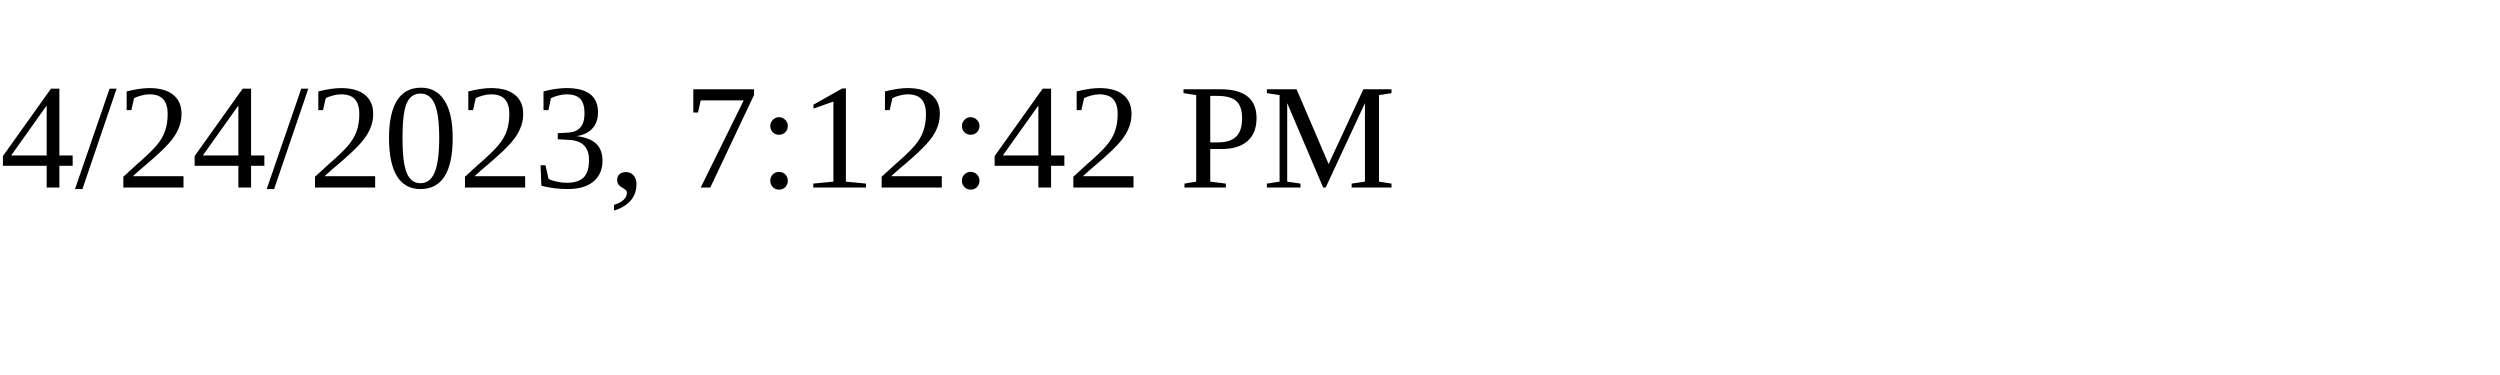
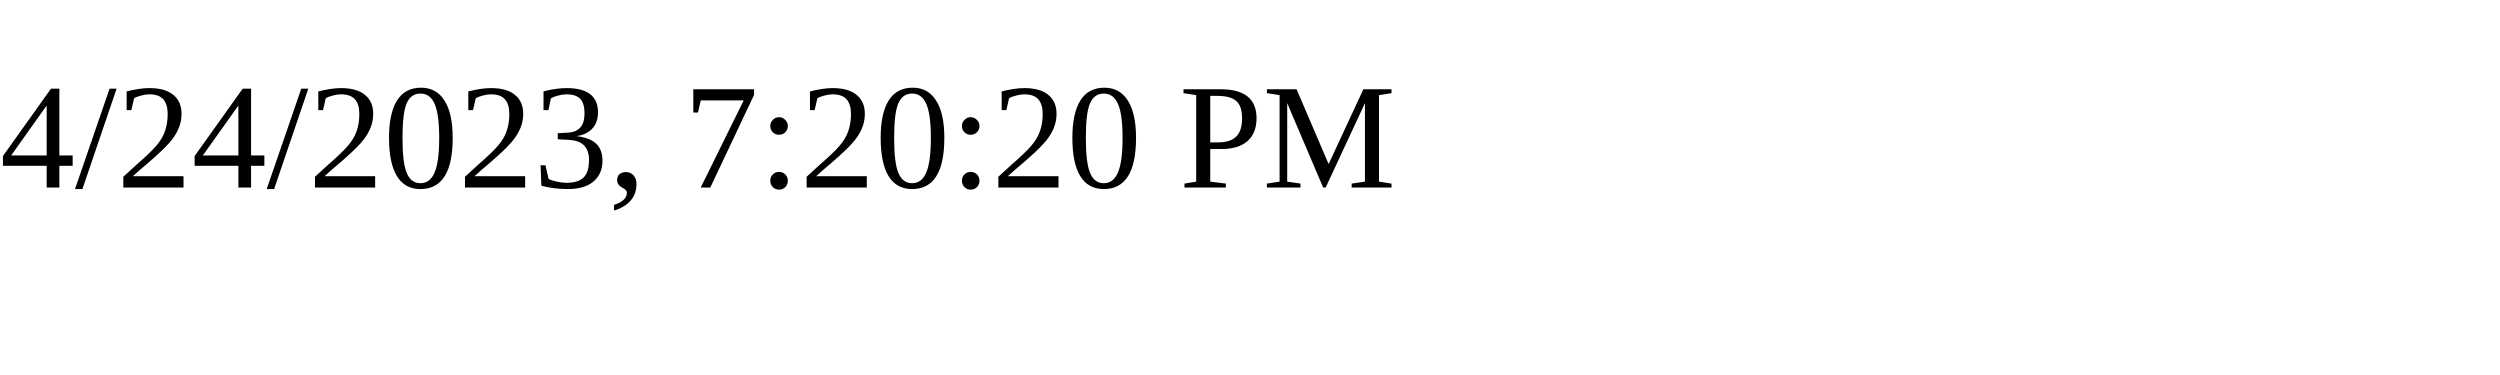
<svg xmlns="http://www.w3.org/2000/svg" height="30" width="200">
-   <text x="0" y="15">4/24/2023, 7:12:42 PM</text>
+   <text x="0" y="15">4/24/2023, 7:20:20 PM</text>
</svg>
